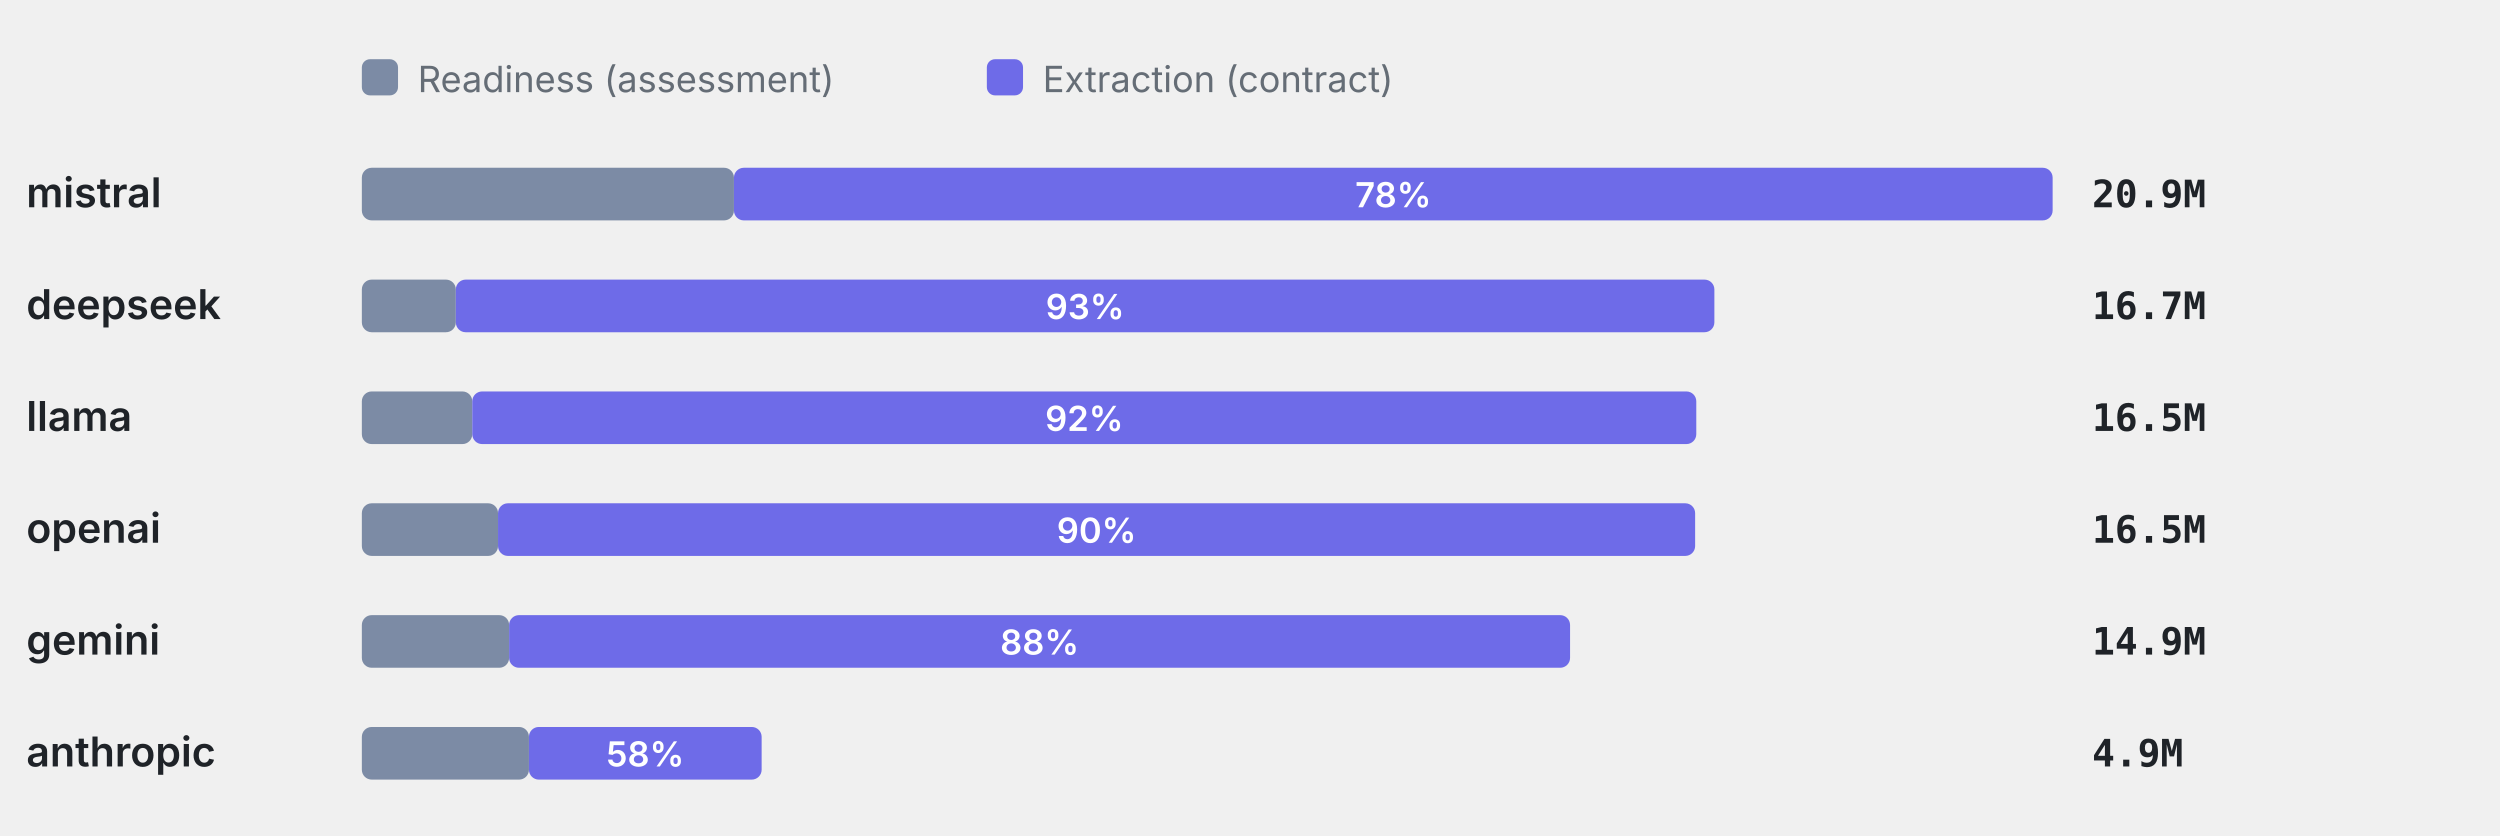
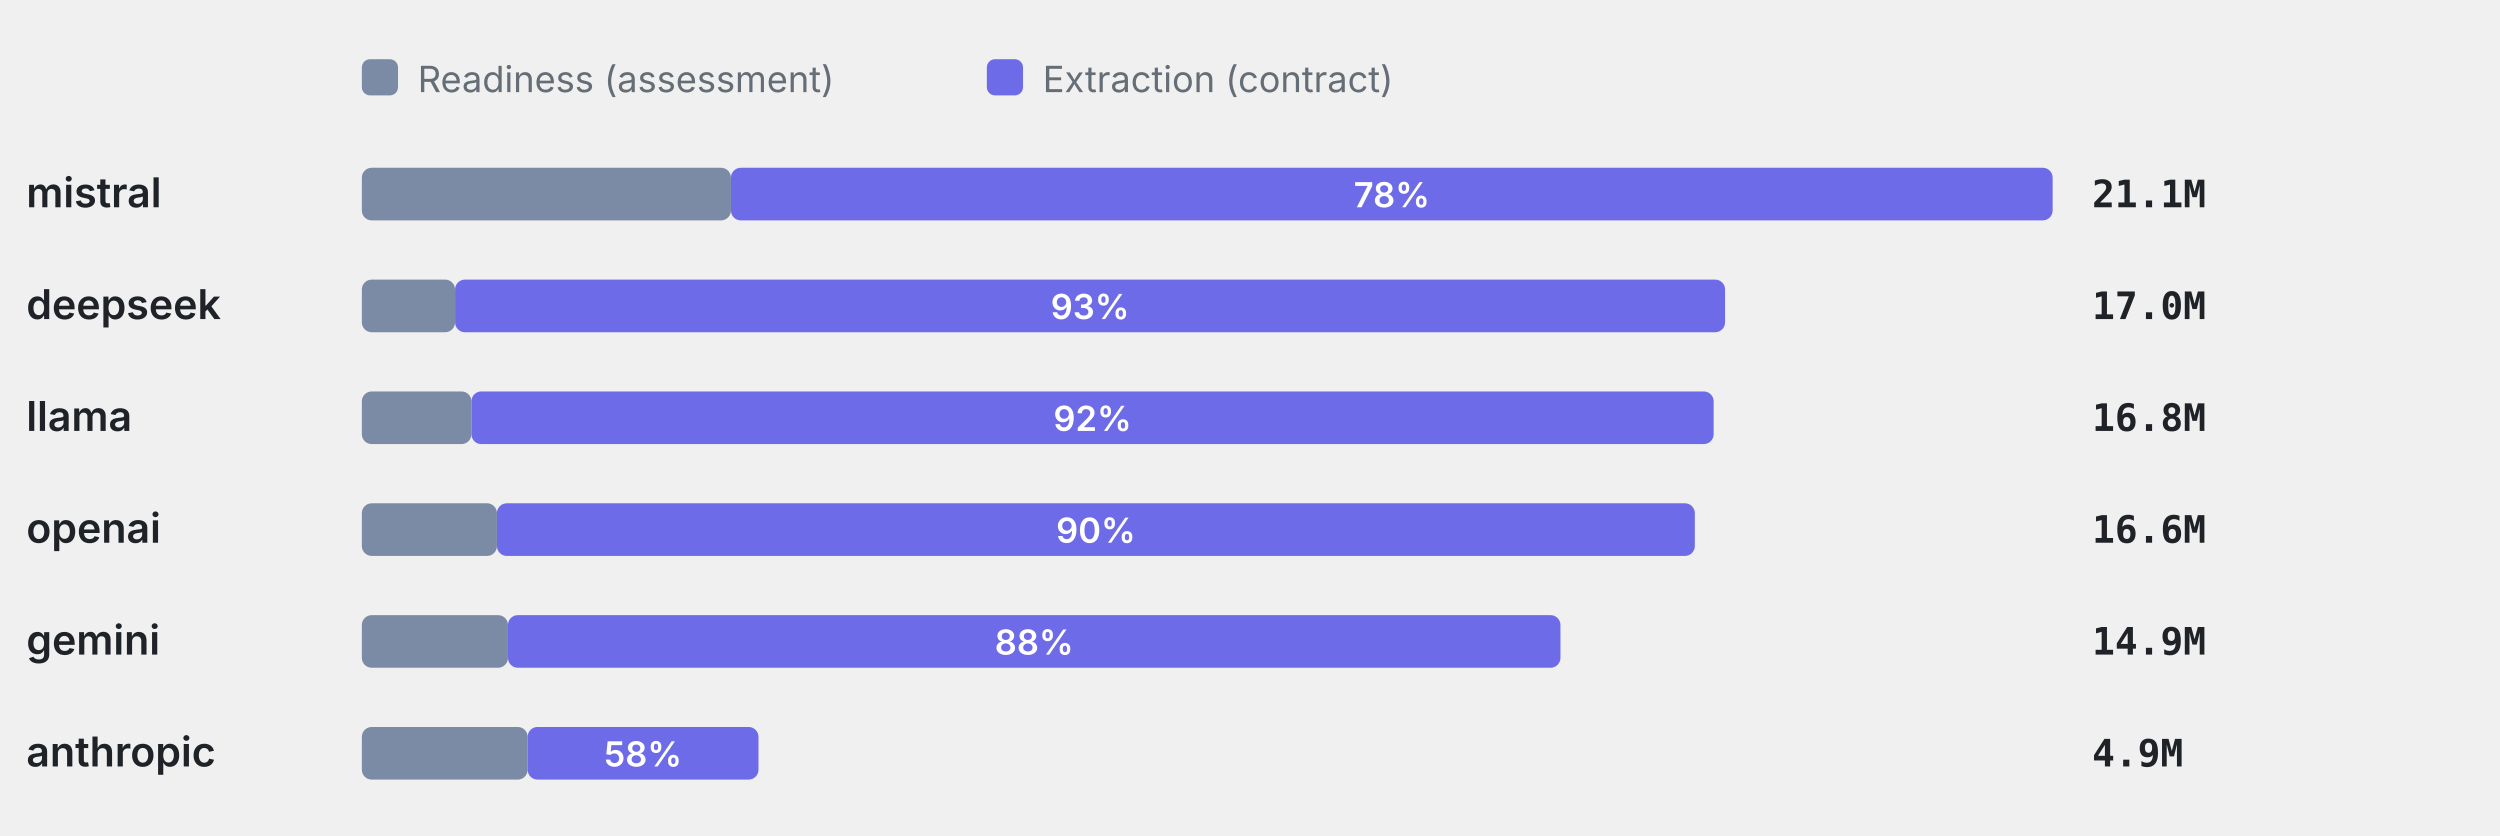
<svg xmlns="http://www.w3.org/2000/svg" viewBox="0 0 760 254" width="760" height="254" role="img" aria-label="Token split readiness vs extraction" font-family="-apple-system,BlinkMacSystemFont,'Segoe UI',system-ui,sans-serif">
  <rect x="110" y="18" width="11" height="11" rx="2.5" fill="#7C8BA5" />
  <text x="127" y="28" font-size="11" font-weight="400" text-anchor="start" fill="#656d76">Readiness (assessment)</text>
  <rect x="300" y="18" width="11" height="11" rx="2.5" fill="#6E6BE8" />
  <text x="317" y="28" font-size="11" font-weight="400" text-anchor="start" fill="#656d76">Extraction (contract)</text>
  <text x="8" y="63" font-size="12.5" font-weight="600" text-anchor="start" fill="#1f2328">mistral</text>
-   <rect x="110" y="51" width="113.12" height="16" rx="3" fill="#7C8BA5" />
-   <rect x="223.12" y="51" width="400.88" height="16" rx="3" fill="#6E6BE8" />
-   <text x="423.56" y="63" font-size="10.5" font-weight="600" text-anchor="middle" fill="#fff">78%</text>
-   <text x="636" y="63" font-size="11.5" font-weight="600" text-anchor="start" fill="#1f2328" font-family="ui-monospace,SFMono-Regular,Menlo,monospace">20.9M</text>
+   <rect x="110" y="51" width="112.21" height="16" rx="3" fill="#7C8BA5" />
+   <rect x="222.21" y="51" width="401.79" height="16" rx="3" fill="#6E6BE8" />
+   <text x="423.11" y="63" font-size="10.5" font-weight="600" text-anchor="middle" fill="#fff">78%</text>
+   <text x="636" y="63" font-size="11.5" font-weight="600" text-anchor="start" fill="#1f2328" font-family="ui-monospace,SFMono-Regular,Menlo,monospace">21.1M</text>
  <text x="8" y="97" font-size="12.5" font-weight="600" text-anchor="start" fill="#1f2328">deepseek</text>
-   <rect x="110" y="85" width="28.57" height="16" rx="3" fill="#7C8BA5" />
-   <rect x="138.57" y="85" width="382.6" height="16" rx="3" fill="#6E6BE8" />
-   <text x="329.87" y="97" font-size="10.5" font-weight="600" text-anchor="middle" fill="#fff">93%</text>
-   <text x="636" y="97" font-size="11.5" font-weight="600" text-anchor="start" fill="#1f2328" font-family="ui-monospace,SFMono-Regular,Menlo,monospace">16.7M</text>
+   <rect x="110" y="85" width="28.34" height="16" rx="3" fill="#7C8BA5" />
+   <rect x="138.34" y="85" width="386.08" height="16" rx="3" fill="#6E6BE8" />
+   <text x="331.38" y="97" font-size="10.5" font-weight="600" text-anchor="middle" fill="#fff">93%</text>
+   <text x="636" y="97" font-size="11.5" font-weight="600" text-anchor="start" fill="#1f2328" font-family="ui-monospace,SFMono-Regular,Menlo,monospace">17.0M</text>
  <text x="8" y="131" font-size="12.5" font-weight="600" text-anchor="start" fill="#1f2328">llama</text>
-   <rect x="110" y="119" width="33.57" height="16" rx="3" fill="#7C8BA5" />
-   <rect x="143.57" y="119" width="372.1" height="16" rx="3" fill="#6E6BE8" />
-   <text x="329.63" y="131" font-size="10.5" font-weight="600" text-anchor="middle" fill="#fff">92%</text>
-   <text x="636" y="131" font-size="11.5" font-weight="600" text-anchor="start" fill="#1f2328" font-family="ui-monospace,SFMono-Regular,Menlo,monospace">16.5M</text>
+   <rect x="110" y="119" width="33.31" height="16" rx="3" fill="#7C8BA5" />
+   <rect x="143.31" y="119" width="377.64" height="16" rx="3" fill="#6E6BE8" />
+   <text x="332.13" y="131" font-size="10.5" font-weight="600" text-anchor="middle" fill="#fff">92%</text>
+   <text x="636" y="131" font-size="11.5" font-weight="600" text-anchor="start" fill="#1f2328" font-family="ui-monospace,SFMono-Regular,Menlo,monospace">16.8M</text>
  <text x="8" y="165" font-size="12.5" font-weight="600" text-anchor="start" fill="#1f2328">openai</text>
-   <rect x="110" y="153" width="41.4" height="16" rx="3" fill="#7C8BA5" />
-   <rect x="151.4" y="153" width="363.92" height="16" rx="3" fill="#6E6BE8" />
-   <text x="333.36" y="165" font-size="10.5" font-weight="600" text-anchor="middle" fill="#fff">90%</text>
-   <text x="636" y="165" font-size="11.5" font-weight="600" text-anchor="start" fill="#1f2328" font-family="ui-monospace,SFMono-Regular,Menlo,monospace">16.5M</text>
+   <rect x="110" y="153" width="41.07" height="16" rx="3" fill="#7C8BA5" />
+   <rect x="151.07" y="153" width="364.16" height="16" rx="3" fill="#6E6BE8" />
+   <text x="333.15" y="165" font-size="10.5" font-weight="600" text-anchor="middle" fill="#fff">90%</text>
+   <text x="636" y="165" font-size="11.5" font-weight="600" text-anchor="start" fill="#1f2328" font-family="ui-monospace,SFMono-Regular,Menlo,monospace">16.6M</text>
  <text x="8" y="199" font-size="12.5" font-weight="600" text-anchor="start" fill="#1f2328">gemini</text>
-   <rect x="110" y="187" width="44.77" height="16" rx="3" fill="#7C8BA5" />
-   <rect x="154.77" y="187" width="322.53" height="16" rx="3" fill="#6E6BE8" />
-   <text x="316.04" y="199" font-size="10.5" font-weight="600" text-anchor="middle" fill="#fff">88%</text>
+   <rect x="110" y="187" width="44.42" height="16" rx="3" fill="#7C8BA5" />
+   <rect x="154.42" y="187" width="319.96" height="16" rx="3" fill="#6E6BE8" />
+   <text x="314.39" y="199" font-size="10.5" font-weight="600" text-anchor="middle" fill="#fff">88%</text>
  <text x="636" y="199" font-size="11.5" font-weight="600" text-anchor="start" fill="#1f2328" font-family="ui-monospace,SFMono-Regular,Menlo,monospace">14.9M</text>
  <text x="8" y="233" font-size="12.5" font-weight="600" text-anchor="start" fill="#1f2328">anthropic</text>
-   <rect x="110" y="221" width="50.8" height="16" rx="3" fill="#7C8BA5" />
-   <rect x="160.8" y="221" width="70.74" height="16" rx="3" fill="#6E6BE8" />
-   <text x="196.17" y="233" font-size="10.5" font-weight="600" text-anchor="middle" fill="#fff">58%</text>
+   <rect x="110" y="221" width="50.4" height="16" rx="3" fill="#7C8BA5" />
+   <rect x="160.4" y="221" width="70.18" height="16" rx="3" fill="#6E6BE8" />
+   <text x="195.49" y="233" font-size="10.5" font-weight="600" text-anchor="middle" fill="#fff">58%</text>
  <text x="636" y="233" font-size="11.5" font-weight="600" text-anchor="start" fill="#1f2328" font-family="ui-monospace,SFMono-Regular,Menlo,monospace">4.9M</text>
</svg>
